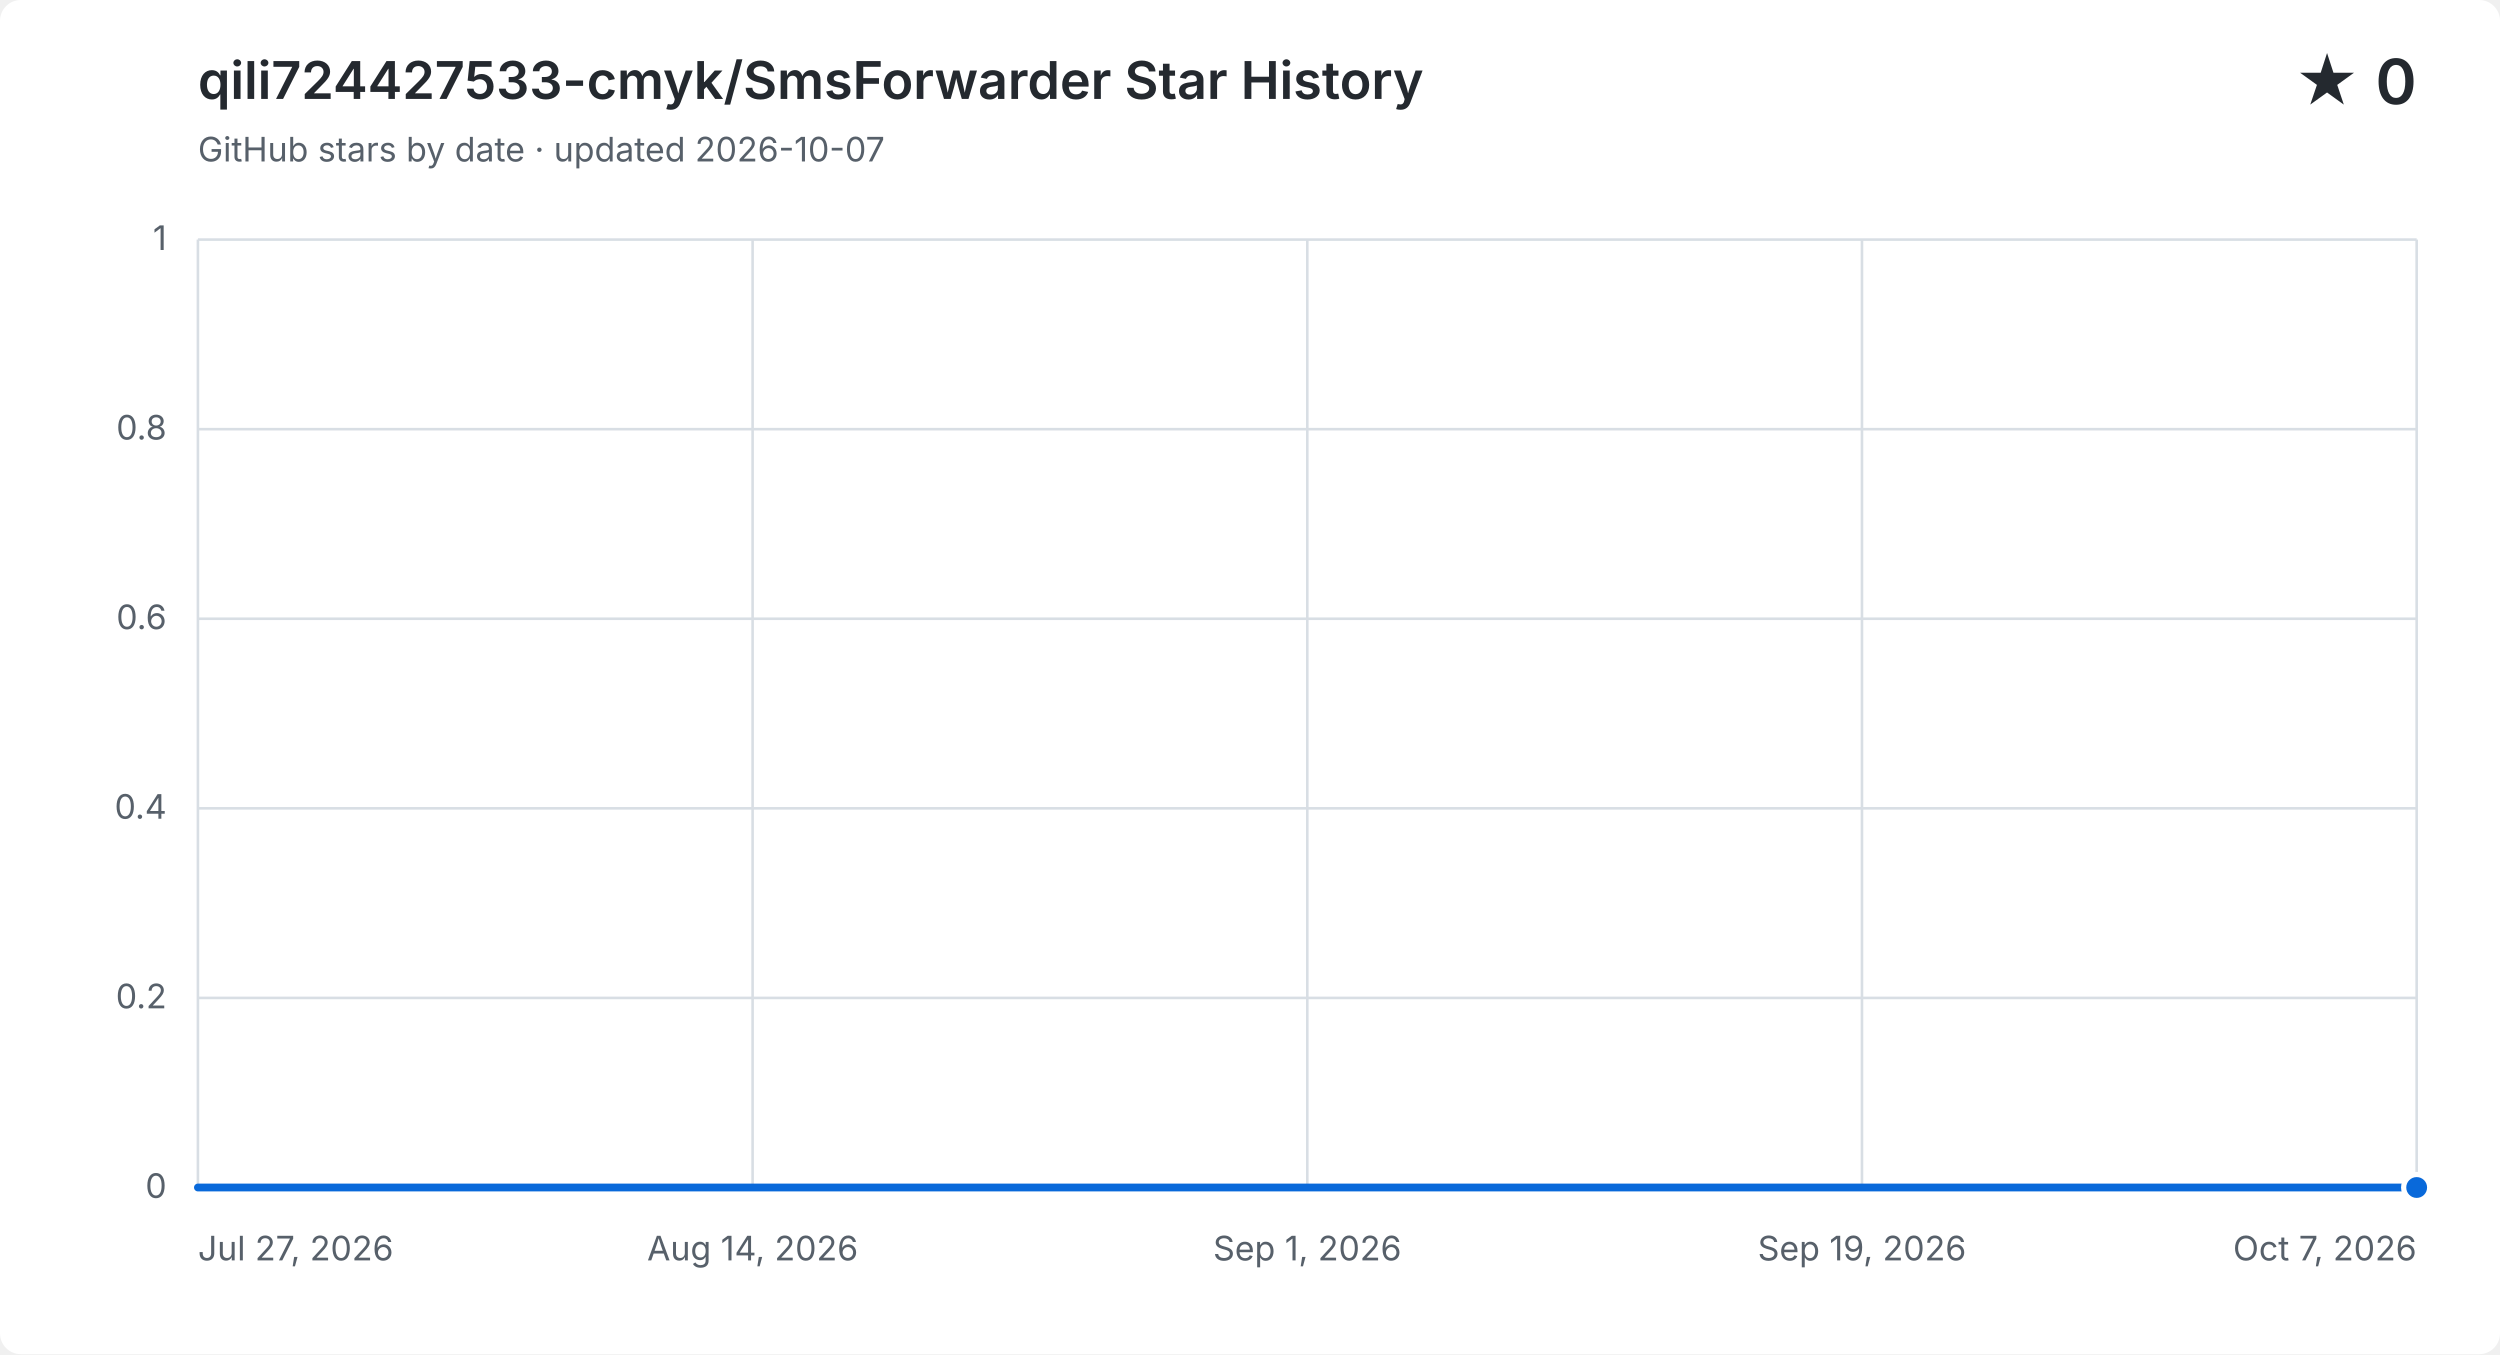
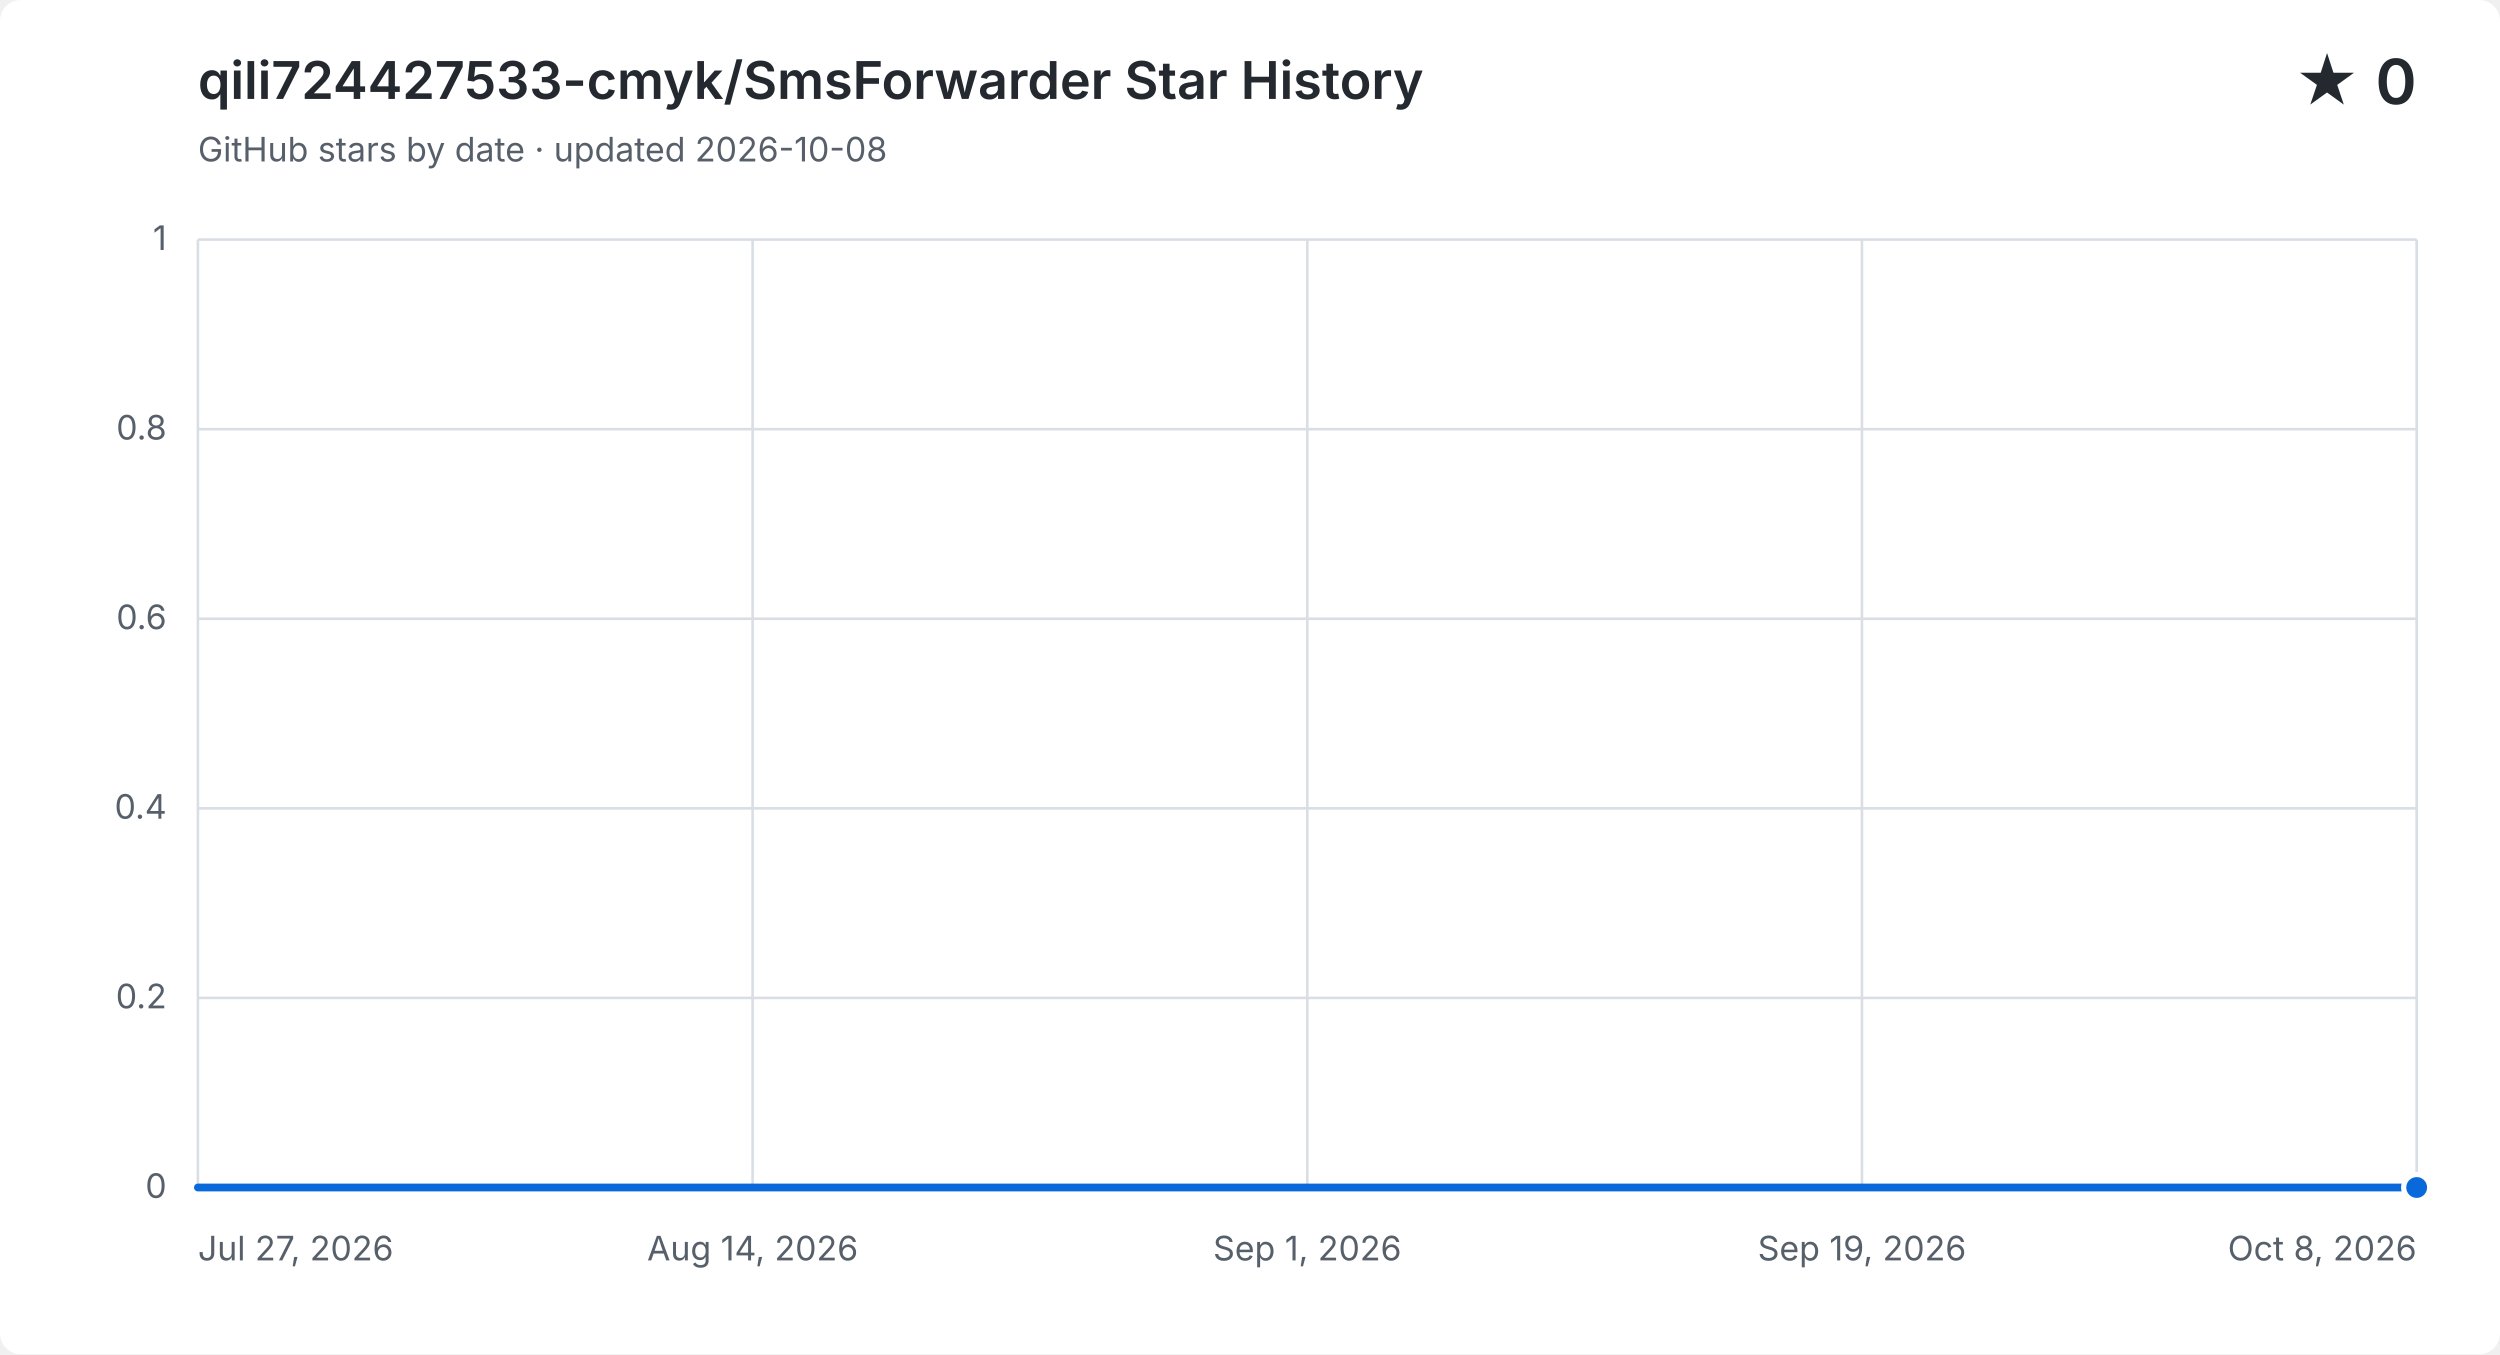
<svg xmlns="http://www.w3.org/2000/svg" width="960" height="520" viewBox="0 0 960 520" role="img" aria-labelledby="title description">
  <style>
    .background { fill: #ffffff; }
    .grid { fill: none; stroke: #d8dee4; stroke-width: 1; }
    .label, .subtitle { fill: #57606a; font: 13px -apple-system, BlinkMacSystemFont, "Segoe UI", sans-serif; }
    .heading, .value { fill: #24292f; font-family: -apple-system, BlinkMacSystemFont, "Segoe UI", sans-serif; }
    .heading { font-size: 20px; font-weight: 600; }
    .value { font-size: 24px; font-weight: 600; }
    .area { fill: #0969da; opacity: .12; }
    .line { fill: none; stroke: #0969da; stroke-linecap: round; stroke-linejoin: round; stroke-width: 3; }
    .point { fill: #0969da; stroke: #ffffff; stroke-width: 2; }
    @media (prefers-color-scheme: dark) {
      .background { fill: #0d1117; }
      .grid { stroke: #30363d; }
      .label, .subtitle { fill: #8b949e; }
      .heading, .value { fill: #f0f6fc; }
      .area { fill: #58a6ff; }
      .line { stroke: #58a6ff; }
      .point { fill: #58a6ff; stroke: #0d1117; }
    }
  </style>
  <rect class="background" width="960" height="520" rx="8" />
  <text class="heading" x="76" y="38">qili724427533-cmyk/SmsForwarder Star History</text>
-   <text class="subtitle" x="76" y="62">GitHub stars by date · updated 2026-10-07</text>
+   <text class="subtitle" x="76" y="62">GitHub stars by date · updated 2026-10-08</text>
  <text class="value" x="928" y="40" text-anchor="end">★ 0</text>
  <path class="grid" d="M 76 456.0 H 928" />
  <text class="label" x="64" y="460.0" text-anchor="end">0</text>
  <path class="grid" d="M 76 383.2 H 928" />
  <text class="label" x="64" y="387.2" text-anchor="end">0.2</text>
  <path class="grid" d="M 76 310.4 H 928" />
  <text class="label" x="64" y="314.4" text-anchor="end">0.4</text>
  <path class="grid" d="M 76 237.6 H 928" />
  <text class="label" x="64" y="241.6" text-anchor="end">0.6</text>
  <path class="grid" d="M 76 164.8 H 928" />
  <text class="label" x="64" y="168.8" text-anchor="end">0.8</text>
  <path class="grid" d="M 76 92.0 H 928" />
  <text class="label" x="64" y="96.0" text-anchor="end">1</text>
  <path class="grid" d="M 76.0 92 V 456" />
  <text class="label" x="76.0" y="484" text-anchor="start">Jul 27, 2026</text>
  <path class="grid" d="M 289.0 92 V 456" />
  <text class="label" x="289.0" y="484" text-anchor="middle">Aug 14, 2026</text>
  <path class="grid" d="M 502.0 92 V 456" />
  <text class="label" x="502.0" y="484" text-anchor="middle">Sep 1, 2026</text>
  <path class="grid" d="M 715.0 92 V 456" />
  <text class="label" x="715.0" y="484" text-anchor="middle">Sep 19, 2026</text>
  <path class="grid" d="M 928.0 92 V 456" />
-   <text class="label" x="928.0" y="484" text-anchor="end">Oct 7, 2026</text>
-   <path class="area" d="M 76.0 456.0 H 87.8 V 456.0 H 99.7 V 456.0 H 111.5 V 456.0 H 123.3 V 456.0 H 135.2 V 456.0 H 147.0 V 456.0 H 158.8 V 456.0 H 170.7 V 456.0 H 182.5 V 456.0 H 194.3 V 456.0 H 206.2 V 456.0 H 218.0 V 456.0 H 229.8 V 456.0 H 241.7 V 456.0 H 253.5 V 456.0 H 265.3 V 456.0 H 277.2 V 456.0 H 289.0 V 456.0 H 300.8 V 456.0 H 312.7 V 456.0 H 324.5 V 456.0 H 336.3 V 456.0 H 348.2 V 456.0 H 360.0 V 456.0 H 371.8 V 456.0 H 383.7 V 456.0 H 395.5 V 456.0 H 407.3 V 456.0 H 419.2 V 456.0 H 431.0 V 456.0 H 442.8 V 456.0 H 454.7 V 456.0 H 466.5 V 456.0 H 478.3 V 456.0 H 490.2 V 456.0 H 502.0 V 456.0 H 513.8 V 456.0 H 525.7 V 456.0 H 537.5 V 456.0 H 549.3 V 456.0 H 561.2 V 456.0 H 584.8 V 456.0 H 596.7 V 456.0 H 608.5 V 456.0 H 620.3 V 456.0 H 632.2 V 456.0 H 644.0 V 456.0 H 655.8 V 456.0 H 667.7 V 456.0 H 679.5 V 456.0 H 691.3 V 456.0 H 703.2 V 456.0 H 715.0 V 456.0 H 726.8 V 456.0 H 738.7 V 456.0 H 750.5 V 456.0 H 762.3 V 456.0 H 774.2 V 456.0 H 786.0 V 456.0 H 797.8 V 456.0 H 809.7 V 456.0 H 821.5 V 456.0 H 833.3 V 456.0 H 845.2 V 456.0 H 857.0 V 456.0 H 868.8 V 456.0 H 880.7 V 456.0 H 892.5 V 456.0 H 904.3 V 456.0 H 916.2 V 456.0 H 928.0 V 456.0 V 456 H 76.0 Z" />
-   <path class="line" d="M 76.0 456.0 H 87.8 V 456.0 H 99.7 V 456.0 H 111.5 V 456.0 H 123.3 V 456.0 H 135.2 V 456.0 H 147.0 V 456.0 H 158.8 V 456.0 H 170.7 V 456.0 H 182.5 V 456.0 H 194.3 V 456.0 H 206.2 V 456.0 H 218.0 V 456.0 H 229.8 V 456.0 H 241.7 V 456.0 H 253.5 V 456.0 H 265.3 V 456.0 H 277.2 V 456.0 H 289.0 V 456.0 H 300.8 V 456.0 H 312.7 V 456.0 H 324.5 V 456.0 H 336.3 V 456.0 H 348.2 V 456.0 H 360.0 V 456.0 H 371.8 V 456.0 H 383.7 V 456.0 H 395.5 V 456.0 H 407.3 V 456.0 H 419.2 V 456.0 H 431.0 V 456.0 H 442.8 V 456.0 H 454.7 V 456.0 H 466.5 V 456.0 H 478.3 V 456.0 H 490.2 V 456.0 H 502.0 V 456.0 H 513.8 V 456.0 H 525.7 V 456.0 H 537.5 V 456.0 H 549.3 V 456.0 H 561.2 V 456.0 H 584.8 V 456.0 H 596.7 V 456.0 H 608.5 V 456.0 H 620.3 V 456.0 H 632.2 V 456.0 H 644.0 V 456.0 H 655.8 V 456.0 H 667.7 V 456.0 H 679.5 V 456.0 H 691.3 V 456.0 H 703.2 V 456.0 H 715.0 V 456.0 H 726.8 V 456.0 H 738.7 V 456.0 H 750.5 V 456.0 H 762.3 V 456.0 H 774.2 V 456.0 H 786.0 V 456.0 H 797.8 V 456.0 H 809.7 V 456.0 H 821.5 V 456.0 H 833.3 V 456.0 H 845.2 V 456.0 H 857.0 V 456.0 H 868.8 V 456.0 H 880.7 V 456.0 H 892.5 V 456.0 H 904.3 V 456.0 H 916.2 V 456.0 H 928.0 V 456.0" />
+   <text class="label" x="928.0" y="484" text-anchor="end">Oct 8, 2026</text>
+   <path class="area" d="M 76.0 456.0 H 87.7 V 456.0 H 99.3 V 456.0 H 111.0 V 456.0 H 122.7 V 456.0 H 134.4 V 456.0 H 146.0 V 456.0 H 157.7 V 456.0 H 169.4 V 456.0 H 181.0 V 456.0 H 192.7 V 456.0 H 204.4 V 456.0 H 216.1 V 456.0 H 227.7 V 456.0 H 239.4 V 456.0 H 251.1 V 456.0 H 262.7 V 456.0 H 274.4 V 456.0 H 286.1 V 456.0 H 297.8 V 456.0 H 309.4 V 456.0 H 321.1 V 456.0 H 332.8 V 456.0 H 344.4 V 456.0 H 356.1 V 456.0 H 367.8 V 456.0 H 379.5 V 456.0 H 391.1 V 456.0 H 402.8 V 456.0 H 414.5 V 456.0 H 426.1 V 456.0 H 437.8 V 456.0 H 449.5 V 456.0 H 461.2 V 456.0 H 472.8 V 456.0 H 484.5 V 456.0 H 496.2 V 456.0 H 507.8 V 456.0 H 519.5 V 456.0 H 531.2 V 456.0 H 542.8 V 456.0 H 554.5 V 456.0 H 577.9 V 456.0 H 589.5 V 456.0 H 601.2 V 456.0 H 612.9 V 456.0 H 624.5 V 456.0 H 636.2 V 456.0 H 647.9 V 456.0 H 659.6 V 456.0 H 671.2 V 456.0 H 682.9 V 456.0 H 694.6 V 456.0 H 706.2 V 456.0 H 717.9 V 456.0 H 729.6 V 456.0 H 741.3 V 456.0 H 752.9 V 456.0 H 764.6 V 456.0 H 776.3 V 456.0 H 787.9 V 456.0 H 799.6 V 456.0 H 811.3 V 456.0 H 823.0 V 456.0 H 834.6 V 456.0 H 846.3 V 456.0 H 858.0 V 456.0 H 869.6 V 456.0 H 881.3 V 456.0 H 893.0 V 456.0 H 904.7 V 456.0 H 916.3 V 456.0 H 928.0 V 456.0 V 456 H 76.0 Z" />
+   <path class="line" d="M 76.0 456.0 H 87.7 V 456.0 H 99.3 V 456.0 H 111.0 V 456.0 H 122.7 V 456.0 H 134.4 V 456.0 H 146.0 V 456.0 H 157.7 V 456.0 H 169.4 V 456.0 H 181.0 V 456.0 H 192.7 V 456.0 H 204.4 V 456.0 H 216.1 V 456.0 H 227.7 V 456.0 H 239.4 V 456.0 H 251.1 V 456.0 H 262.7 V 456.0 H 274.4 V 456.0 H 286.1 V 456.0 H 297.8 V 456.0 H 309.4 V 456.0 H 321.1 V 456.0 H 332.8 V 456.0 H 344.4 V 456.0 H 356.1 V 456.0 H 367.8 V 456.0 H 379.5 V 456.0 H 391.1 V 456.0 H 402.8 V 456.0 H 414.5 V 456.0 H 426.1 V 456.0 H 437.8 V 456.0 H 449.5 V 456.0 H 461.2 V 456.0 H 472.8 V 456.0 H 484.5 V 456.0 H 496.2 V 456.0 H 507.8 V 456.0 H 519.5 V 456.0 H 531.2 V 456.0 H 542.8 V 456.0 H 554.5 V 456.0 H 577.9 V 456.0 H 589.5 V 456.0 H 601.2 V 456.0 H 612.9 V 456.0 H 624.5 V 456.0 H 636.2 V 456.0 H 647.9 V 456.0 H 659.6 V 456.0 H 671.2 V 456.0 H 682.9 V 456.0 H 694.6 V 456.0 H 706.2 V 456.0 H 717.9 V 456.0 H 729.6 V 456.0 H 741.3 V 456.0 H 752.9 V 456.0 H 764.6 V 456.0 H 776.3 V 456.0 H 787.9 V 456.0 H 799.6 V 456.0 H 811.3 V 456.0 H 823.0 V 456.0 H 834.6 V 456.0 H 846.3 V 456.0 H 858.0 V 456.0 H 869.6 V 456.0 H 881.3 V 456.0 H 893.0 V 456.0 H 904.7 V 456.0 H 916.3 V 456.0 H 928.0 V 456.0" />
  <circle class="point" cx="928.0" cy="456.0" r="5" />
</svg>
